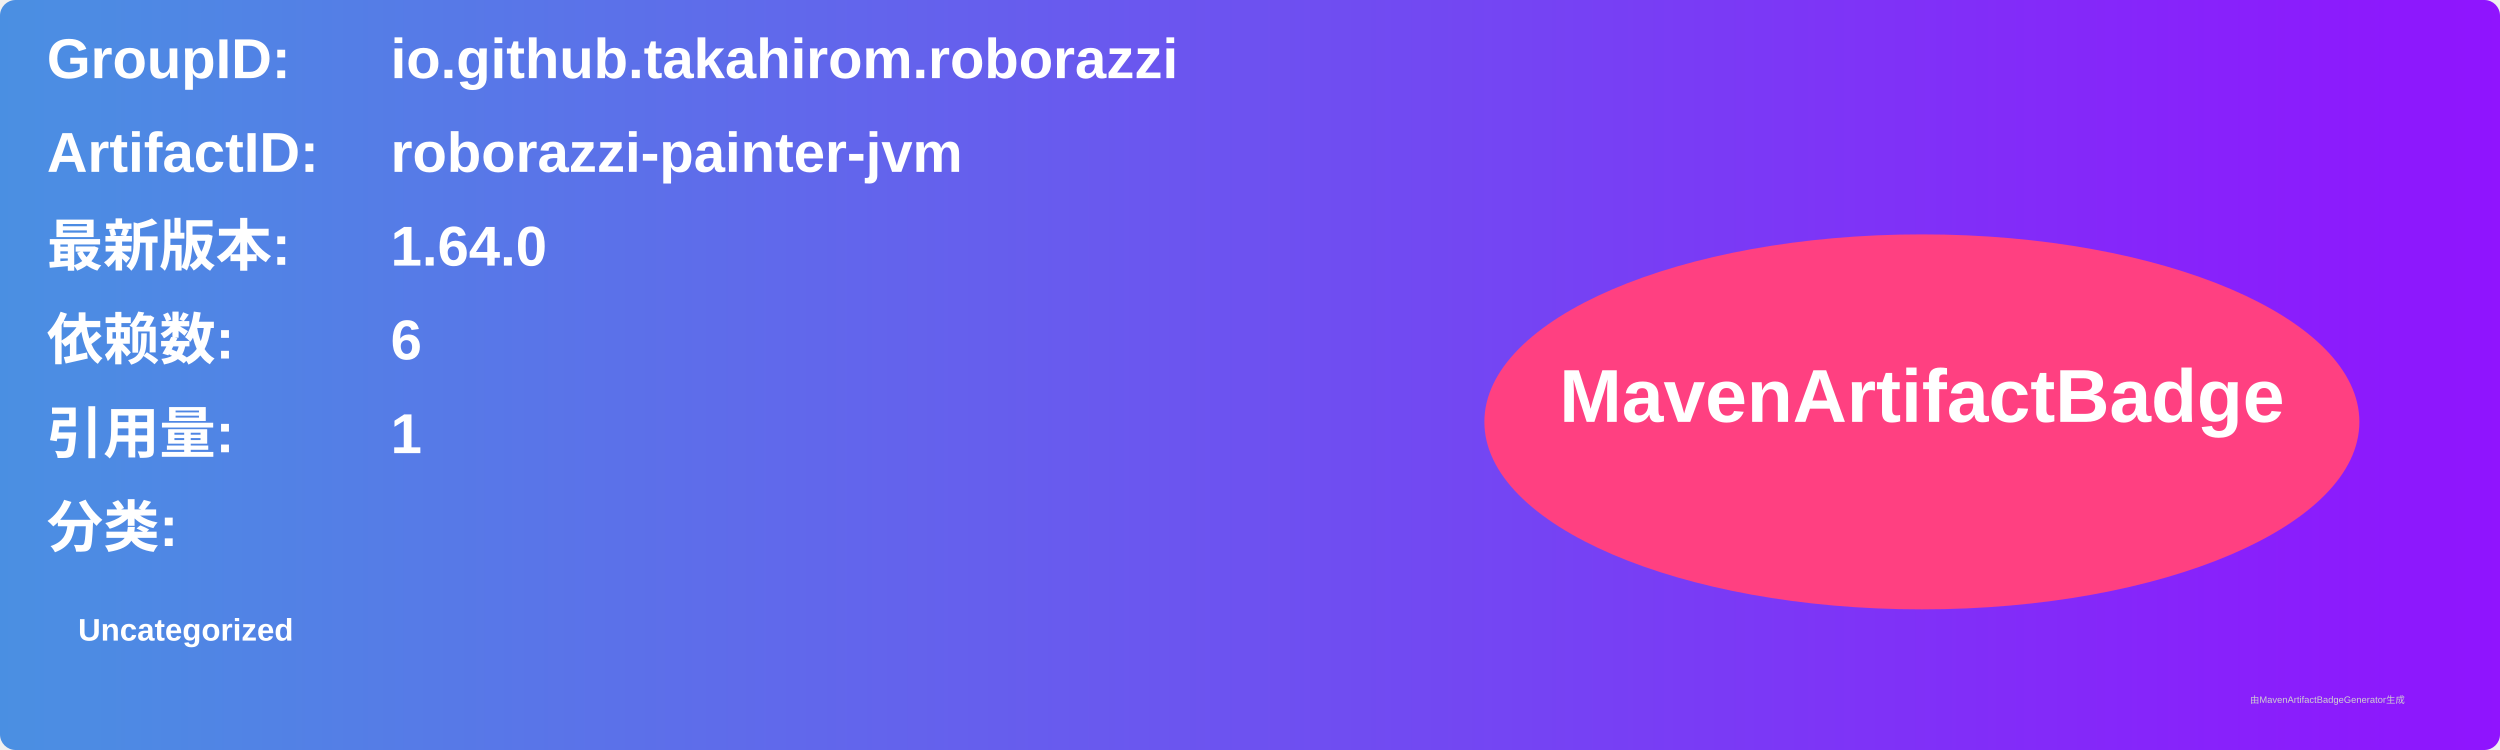
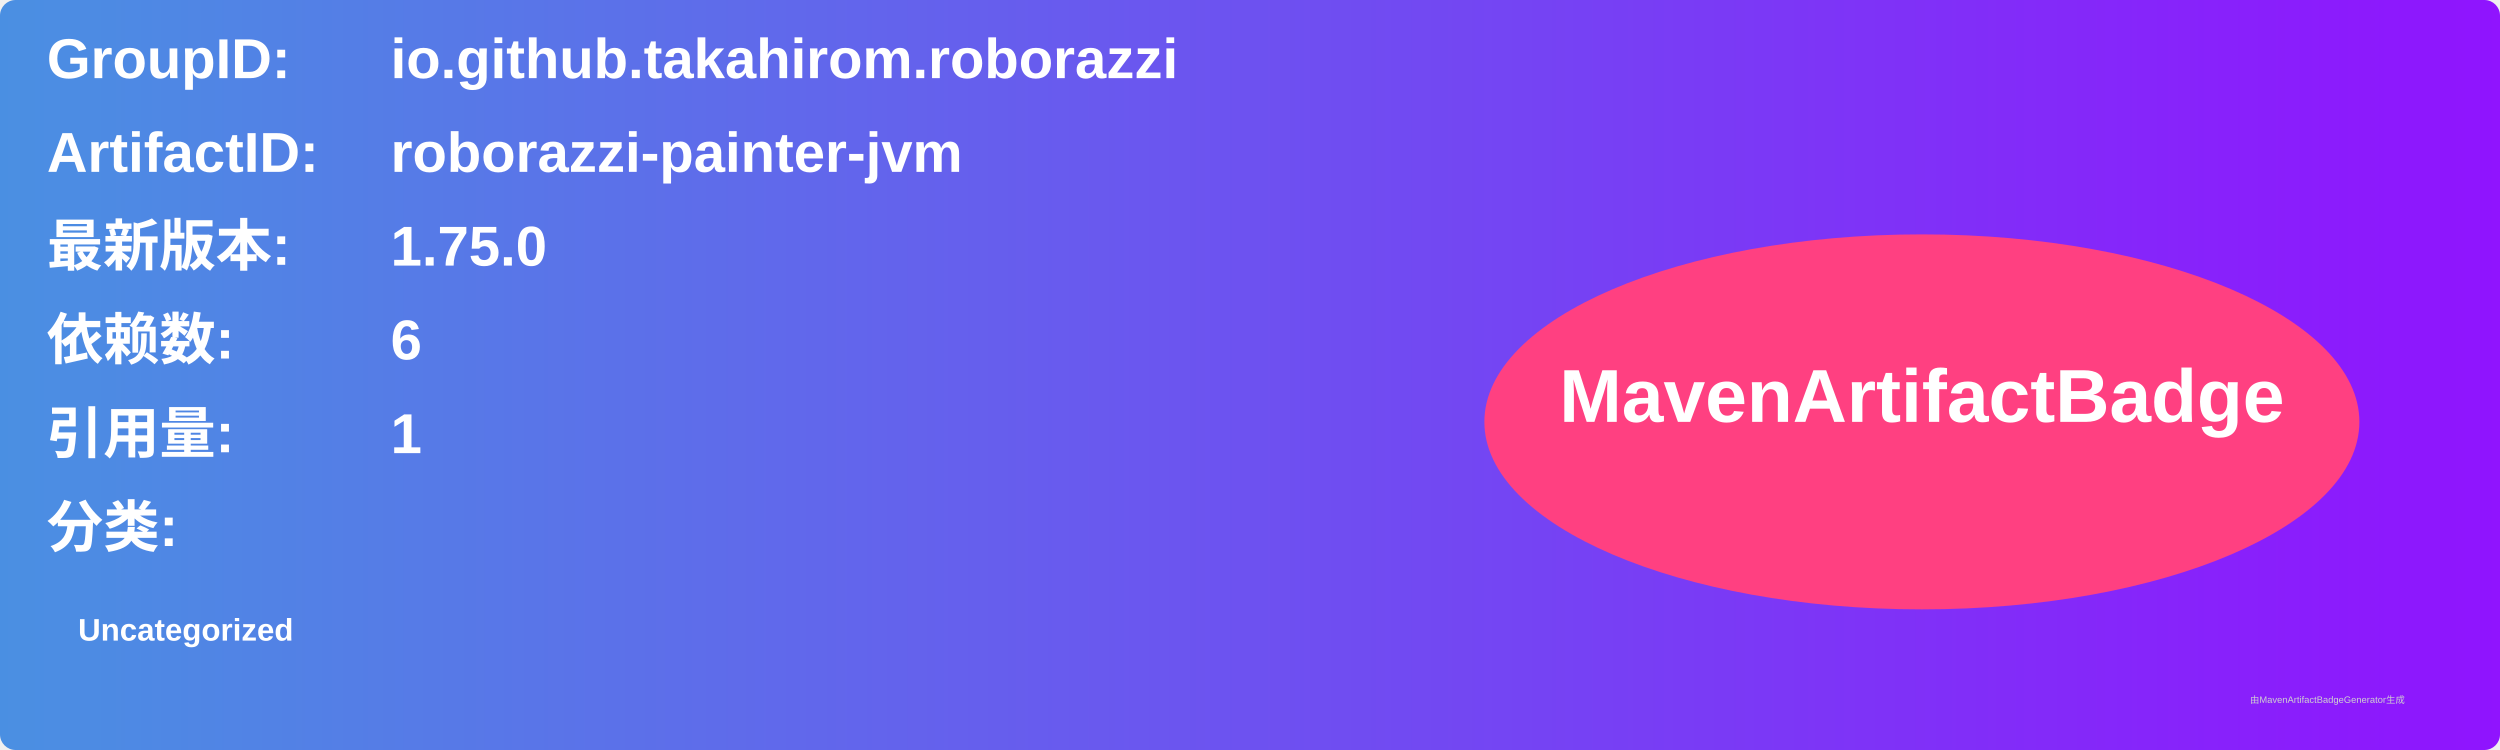
<svg xmlns="http://www.w3.org/2000/svg" width="800" height="240" viewBox="0 0 800 240">
  <linearGradient id="grad" x1="0%" y1="0%" x2="100%" y2="0%">
    <stop offset="0%" stop-color="#4a90e2" />
    <stop offset="100%" stop-color="#9013fe" />
  </linearGradient>
  <rect width="100%" height="100%" rx="5" ry="5" fill="url(#grad)" />
  <g transform="translate(15, 15)">
    <text x="0" y="10" font-family="Arial" font-size="18" fill="white" font-weight="bold" width="260">GroupID:</text>
    <text x="110" y="10" font-family="Arial" font-size="18" fill="white" font-weight="bold" width="460">io.github.takahirom.roborazzi</text>
    <text x="0" y="40" font-family="Arial" font-size="18" fill="white" font-weight="bold" width="260">ArtifactID:</text>
    <text x="110" y="40" font-family="Arial" font-size="18" fill="white" font-weight="bold" width="460">roborazzi-painter-jvm</text>
    <text x="0" y="70" font-family="Arial" font-size="18" fill="white" font-weight="bold">最新版本:</text>
    <text x="110" y="70" font-family="Arial" font-size="18" fill="white" font-weight="bold">
-       <tspan font-weight="bold">1.64.0</tspan>
+       <tspan font-weight="bold">1.75.0</tspan>
    </text>
    <text x="0" y="100" font-family="Arial" font-size="18" fill="white" font-weight="bold">依赖数: </text>
    <text x="110" y="100" font-family="Arial" font-size="18" fill="white">
      <tspan font-weight="bold">6</tspan>
    </text>
    <text x="0" y="130" font-family="Arial" font-size="18" fill="white" font-weight="bold">引用量: </text>
    <text x="110" y="130" font-family="Arial" font-size="18" fill="white">
      <tspan font-weight="bold">1</tspan>
    </text>
    <text x="0" y="160" font-family="Arial" font-size="18" fill="white" font-weight="bold">分类:</text>
    <text x="10" y="190" font-family="Arial" font-size="10" fill="white">
      <tspan font-weight="bold">Uncategorized</tspan>
    </text>
    <ellipse cx="600" cy="120" rx="140" ry="60" fill="#ff4081" />
    <text x="600" y="120" text-anchor="middle" font-family="Arial" font-size="24" fill="white" font-weight="bold">MavenArtifactBadge</text>
  </g>
  <text x="720" y="225" font-family="Arial" font-size="3" fill="#d0d0d0">由MavenArtifactBadgeGenerator生成</text>
</svg>
